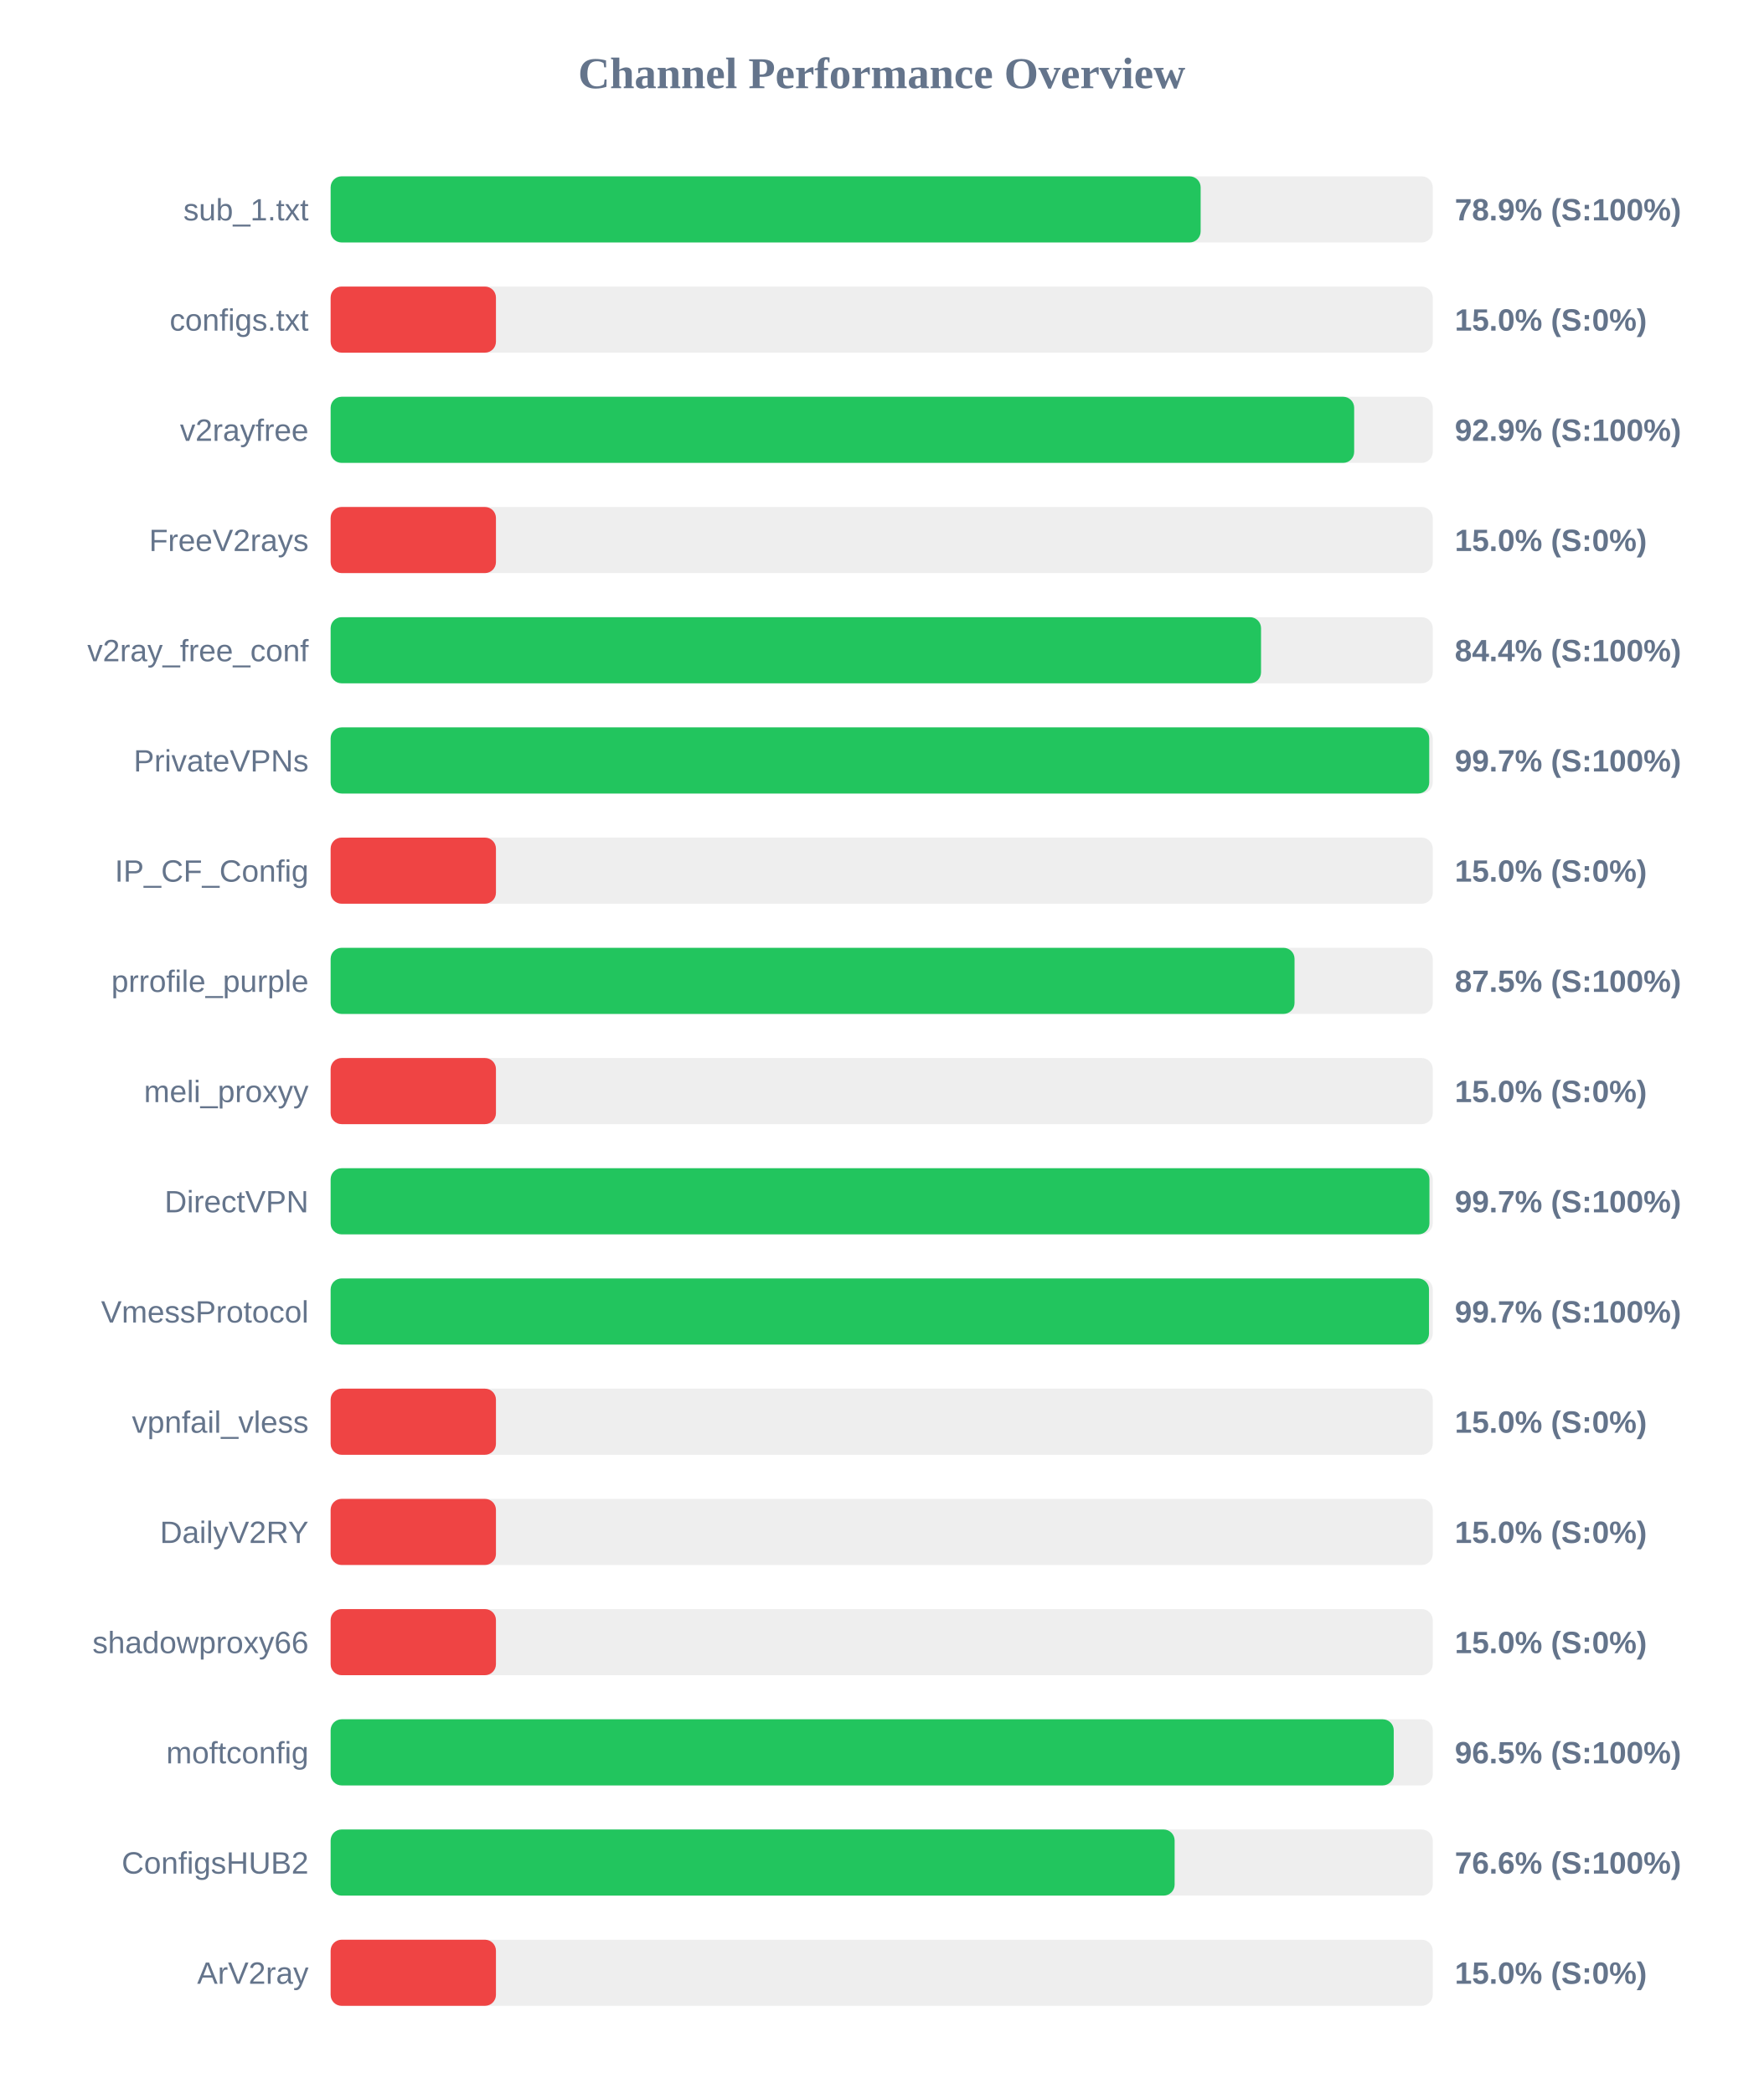
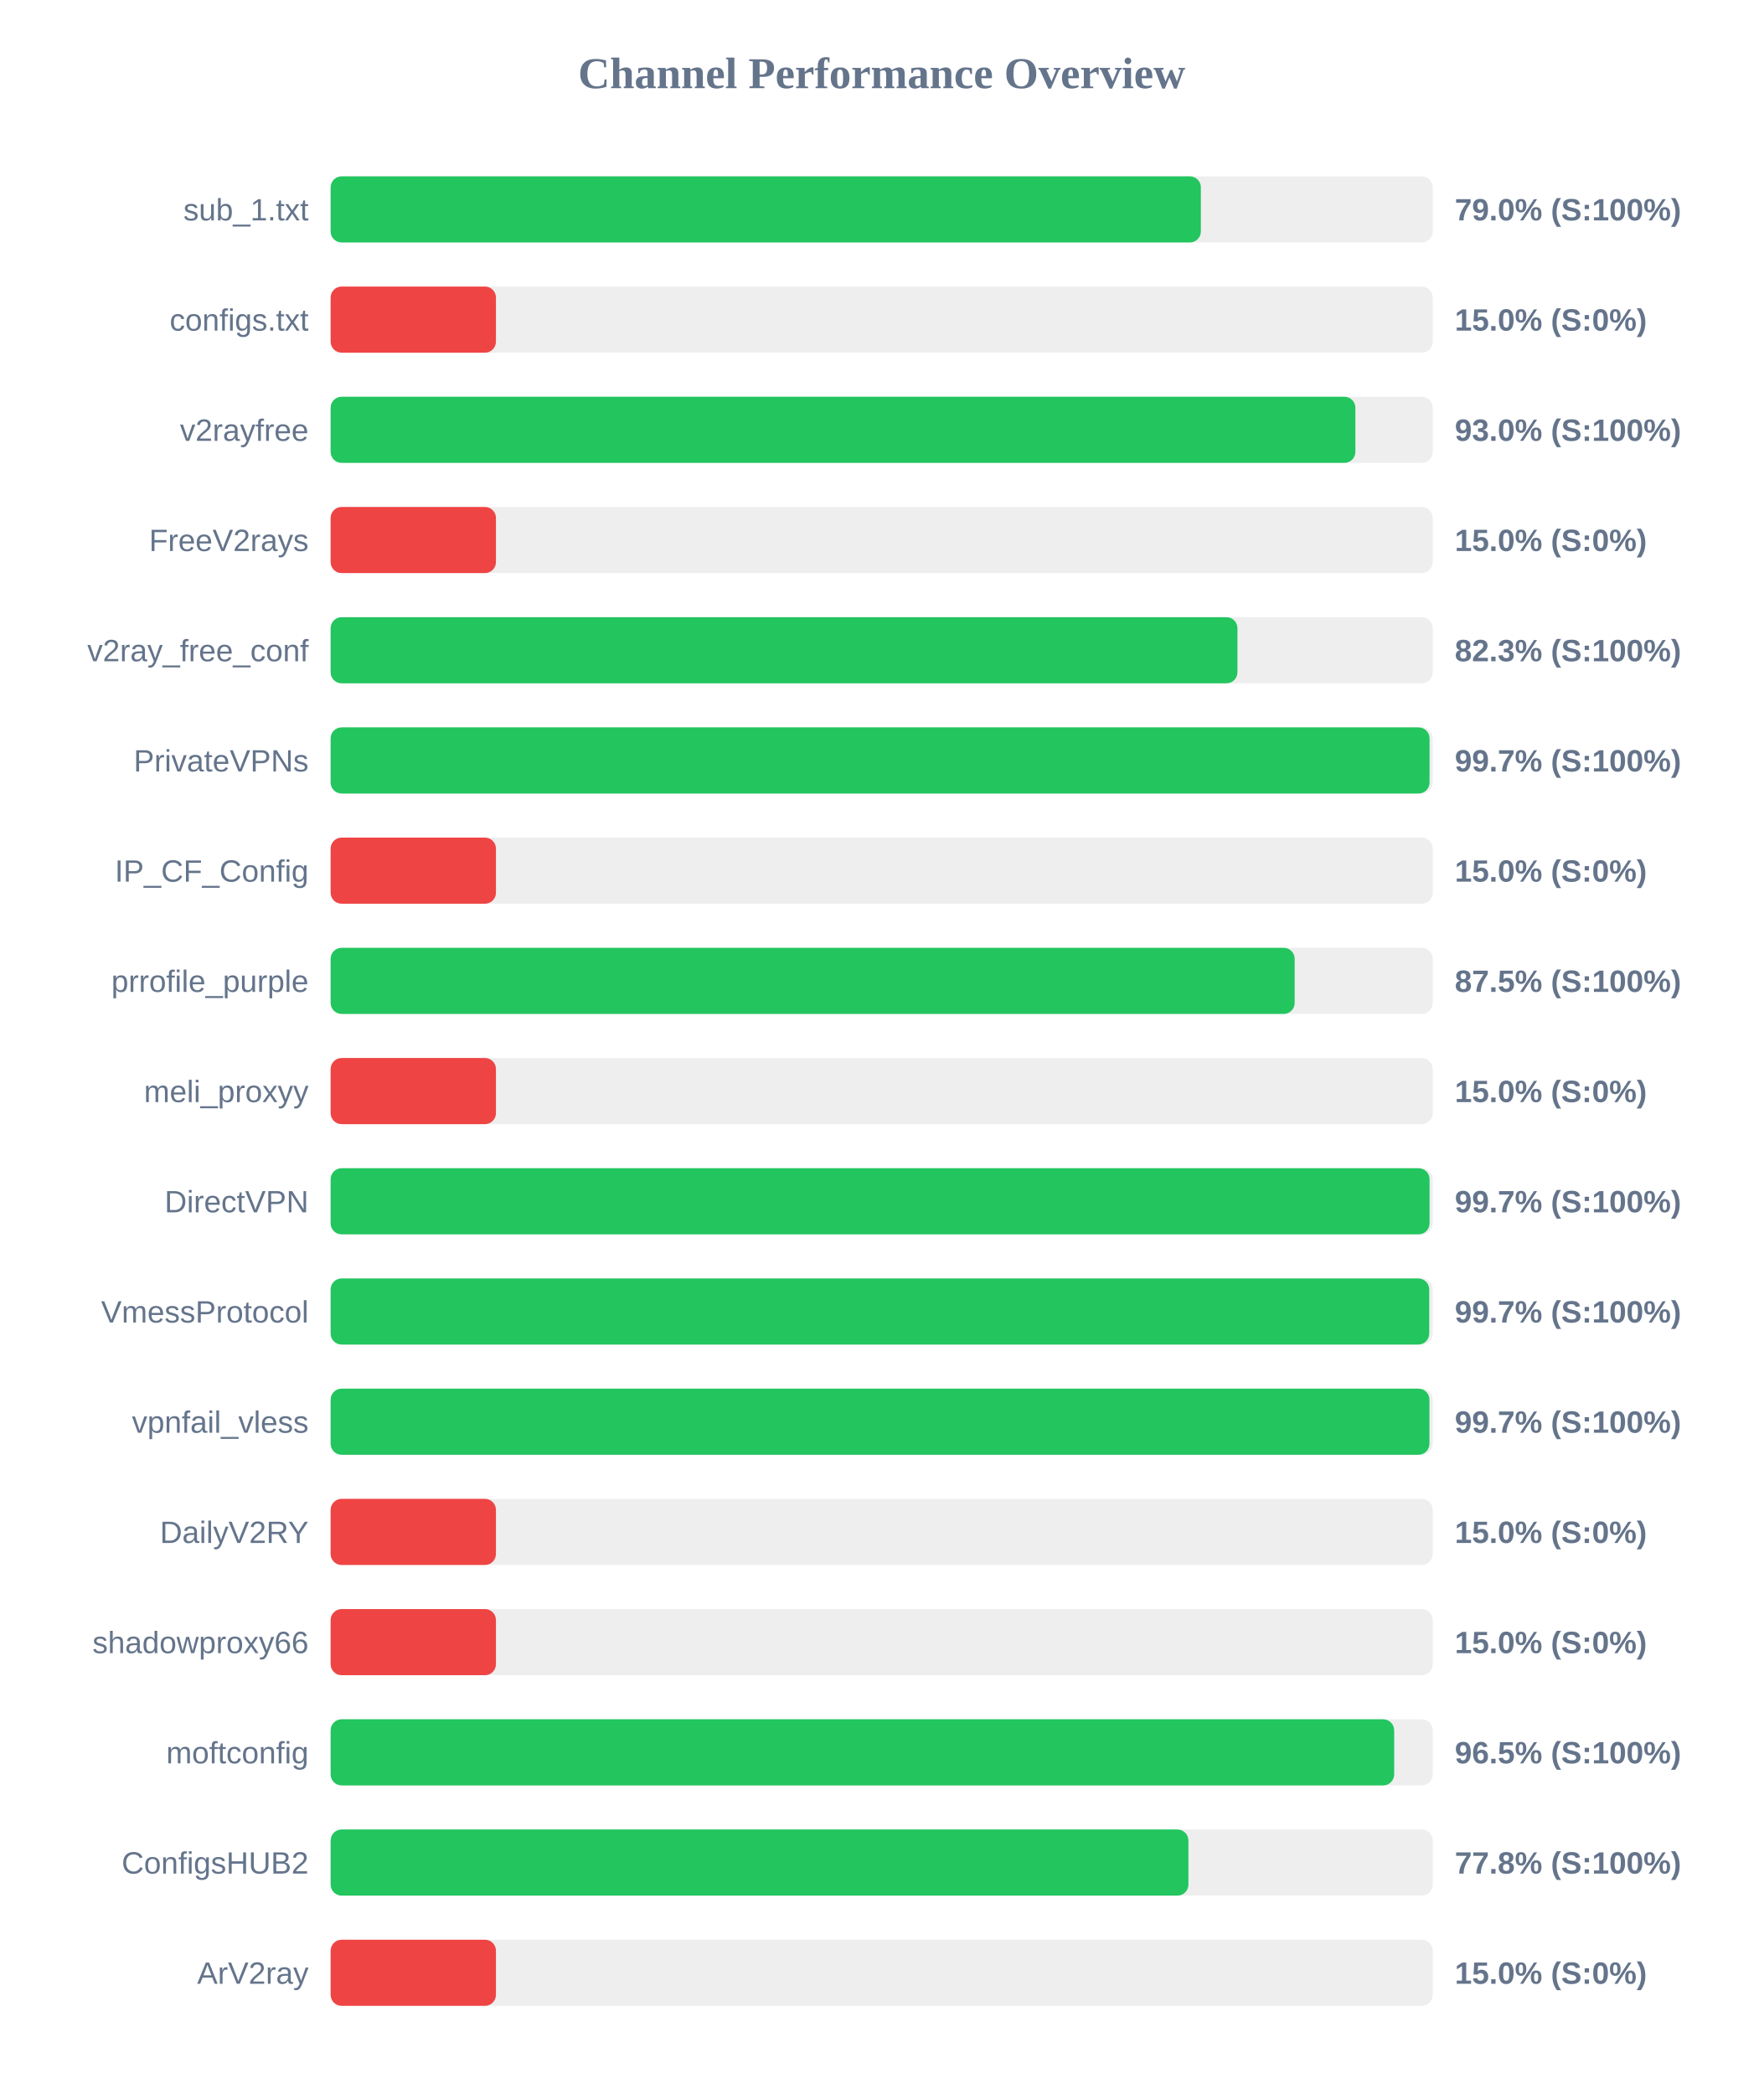
<svg xmlns="http://www.w3.org/2000/svg" width="800" height="950" version="1.1">
  <style>
        .row { font: 14px Arial; fill: #64748b; }
        .score { font: bold 14px Arial; fill: #64748b; }
    </style>
  <text x="400" y="40" text-anchor="middle" font-size="20px" font-weight="bold" fill="#64748b">Channel Performance Overview</text>
  <rect x="150" y="80" width="500" height="30" fill="#eee" rx="5" />
-   <rect x="150" y="80" width="394.7" height="30" fill="#22c55e" rx="5" />
+   <rect x="150" y="80" width="394.8" height="30" fill="#22c55e" rx="5" />
  <text x="140" y="100" text-anchor="end" class="row">sub_1.txt</text>
-   <text x="660" y="100" text-anchor="start" class="score">78.9% (S:100%)</text>
+   <text x="660" y="100" text-anchor="start" class="score">79.0% (S:100%)</text>
  <rect x="150" y="130" width="500" height="30" fill="#eee" rx="5" />
  <rect x="150" y="130" width="75.0" height="30" fill="#ef4444" rx="5" />
  <text x="140" y="150" text-anchor="end" class="row">configs.txt</text>
  <text x="660" y="150" text-anchor="start" class="score">15.0% (S:0%)</text>
  <rect x="150" y="180" width="500" height="30" fill="#eee" rx="5" />
-   <rect x="150" y="180" width="464.35" height="30" fill="#22c55e" rx="5" />
+   <rect x="150" y="180" width="464.9" height="30" fill="#22c55e" rx="5" />
  <text x="140" y="200" text-anchor="end" class="row">v2rayfree</text>
-   <text x="660" y="200" text-anchor="start" class="score">92.9% (S:100%)</text>
+   <text x="660" y="200" text-anchor="start" class="score">93.0% (S:100%)</text>
  <rect x="150" y="230" width="500" height="30" fill="#eee" rx="5" />
  <rect x="150" y="230" width="75.0" height="30" fill="#ef4444" rx="5" />
  <text x="140" y="250" text-anchor="end" class="row">FreeV2rays</text>
  <text x="660" y="250" text-anchor="start" class="score">15.0% (S:0%)</text>
  <rect x="150" y="280" width="500" height="30" fill="#eee" rx="5" />
-   <rect x="150" y="280" width="422.1" height="30" fill="#22c55e" rx="5" />
+   <rect x="150" y="280" width="411.4" height="30" fill="#22c55e" rx="5" />
  <text x="140" y="300" text-anchor="end" class="row">v2ray_free_conf</text>
-   <text x="660" y="300" text-anchor="start" class="score">84.4% (S:100%)</text>
+   <text x="660" y="300" text-anchor="start" class="score">82.3% (S:100%)</text>
  <rect x="150" y="330" width="500" height="30" fill="#eee" rx="5" />
-   <rect x="150" y="330" width="498.4" height="30" fill="#22c55e" rx="5" />
+   <rect x="150" y="330" width="498.55" height="30" fill="#22c55e" rx="5" />
  <text x="140" y="350" text-anchor="end" class="row">PrivateVPNs</text>
  <text x="660" y="350" text-anchor="start" class="score">99.7% (S:100%)</text>
  <rect x="150" y="380" width="500" height="30" fill="#eee" rx="5" />
  <rect x="150" y="380" width="75.0" height="30" fill="#ef4444" rx="5" />
  <text x="140" y="400" text-anchor="end" class="row">IP_CF_Config</text>
  <text x="660" y="400" text-anchor="start" class="score">15.0% (S:0%)</text>
  <rect x="150" y="430" width="500" height="30" fill="#eee" rx="5" />
-   <rect x="150" y="430" width="437.3" height="30" fill="#22c55e" rx="5" />
+   <rect x="150" y="430" width="437.35" height="30" fill="#22c55e" rx="5" />
  <text x="140" y="450" text-anchor="end" class="row">prrofile_purple</text>
  <text x="660" y="450" text-anchor="start" class="score">87.5% (S:100%)</text>
  <rect x="150" y="480" width="500" height="30" fill="#eee" rx="5" />
  <rect x="150" y="480" width="75.0" height="30" fill="#ef4444" rx="5" />
  <text x="140" y="500" text-anchor="end" class="row">meli_proxyy</text>
  <text x="660" y="500" text-anchor="start" class="score">15.0% (S:0%)</text>
  <rect x="150" y="530" width="500" height="30" fill="#eee" rx="5" />
-   <rect x="150" y="530" width="498.5" height="30" fill="#22c55e" rx="5" />
+   <rect x="150" y="530" width="498.55" height="30" fill="#22c55e" rx="5" />
  <text x="140" y="550" text-anchor="end" class="row">DirectVPN</text>
  <text x="660" y="550" text-anchor="start" class="score">99.7% (S:100%)</text>
  <rect x="150" y="580" width="500" height="30" fill="#eee" rx="5" />
-   <rect x="150" y="580" width="498.3" height="30" fill="#22c55e" rx="5" />
+   <rect x="150" y="580" width="498.4" height="30" fill="#22c55e" rx="5" />
  <text x="140" y="600" text-anchor="end" class="row">VmessProtocol</text>
  <text x="660" y="600" text-anchor="start" class="score">99.7% (S:100%)</text>
  <rect x="150" y="630" width="500" height="30" fill="#eee" rx="5" />
-   <rect x="150" y="630" width="75.0" height="30" fill="#ef4444" rx="5" />
+   <rect x="150" y="630" width="498.5" height="30" fill="#22c55e" rx="5" />
  <text x="140" y="650" text-anchor="end" class="row">vpnfail_vless</text>
-   <text x="660" y="650" text-anchor="start" class="score">15.0% (S:0%)</text>
+   <text x="660" y="650" text-anchor="start" class="score">99.7% (S:100%)</text>
  <rect x="150" y="680" width="500" height="30" fill="#eee" rx="5" />
  <rect x="150" y="680" width="75.0" height="30" fill="#ef4444" rx="5" />
  <text x="140" y="700" text-anchor="end" class="row">DailyV2RY</text>
  <text x="660" y="700" text-anchor="start" class="score">15.0% (S:0%)</text>
  <rect x="150" y="730" width="500" height="30" fill="#eee" rx="5" />
  <rect x="150" y="730" width="75.0" height="30" fill="#ef4444" rx="5" />
  <text x="140" y="750" text-anchor="end" class="row">shadowproxy66</text>
  <text x="660" y="750" text-anchor="start" class="score">15.0% (S:0%)</text>
  <rect x="150" y="780" width="500" height="30" fill="#eee" rx="5" />
-   <rect x="150" y="780" width="482.3" height="30" fill="#22c55e" rx="5" />
+   <rect x="150" y="780" width="482.5" height="30" fill="#22c55e" rx="5" />
  <text x="140" y="800" text-anchor="end" class="row">moftconfig</text>
  <text x="660" y="800" text-anchor="start" class="score">96.5% (S:100%)</text>
  <rect x="150" y="830" width="500" height="30" fill="#eee" rx="5" />
-   <rect x="150" y="830" width="382.9" height="30" fill="#22c55e" rx="5" />
+   <rect x="150" y="830" width="389.15" height="30" fill="#22c55e" rx="5" />
  <text x="140" y="850" text-anchor="end" class="row">ConfigsHUB2</text>
-   <text x="660" y="850" text-anchor="start" class="score">76.6% (S:100%)</text>
+   <text x="660" y="850" text-anchor="start" class="score">77.8% (S:100%)</text>
  <rect x="150" y="880" width="500" height="30" fill="#eee" rx="5" />
  <rect x="150" y="880" width="75.0" height="30" fill="#ef4444" rx="5" />
  <text x="140" y="900" text-anchor="end" class="row">ArV2ray</text>
  <text x="660" y="900" text-anchor="start" class="score">15.0% (S:0%)</text>
</svg>
